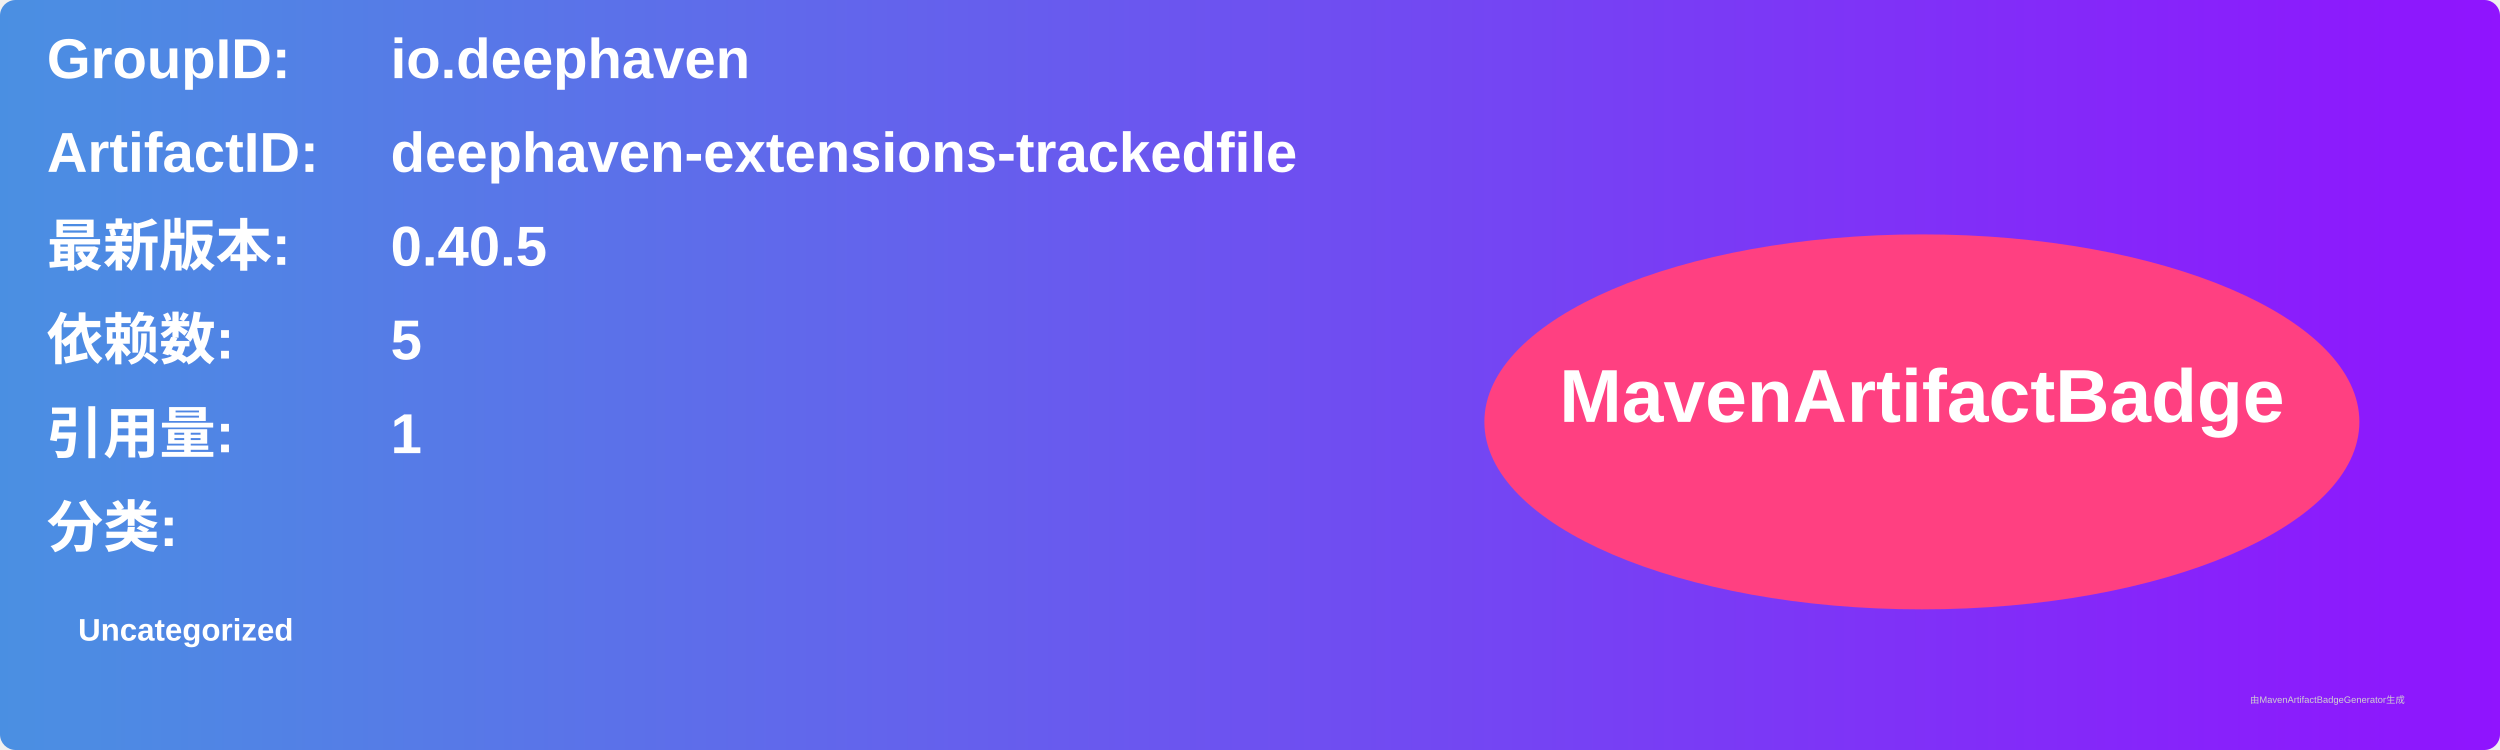
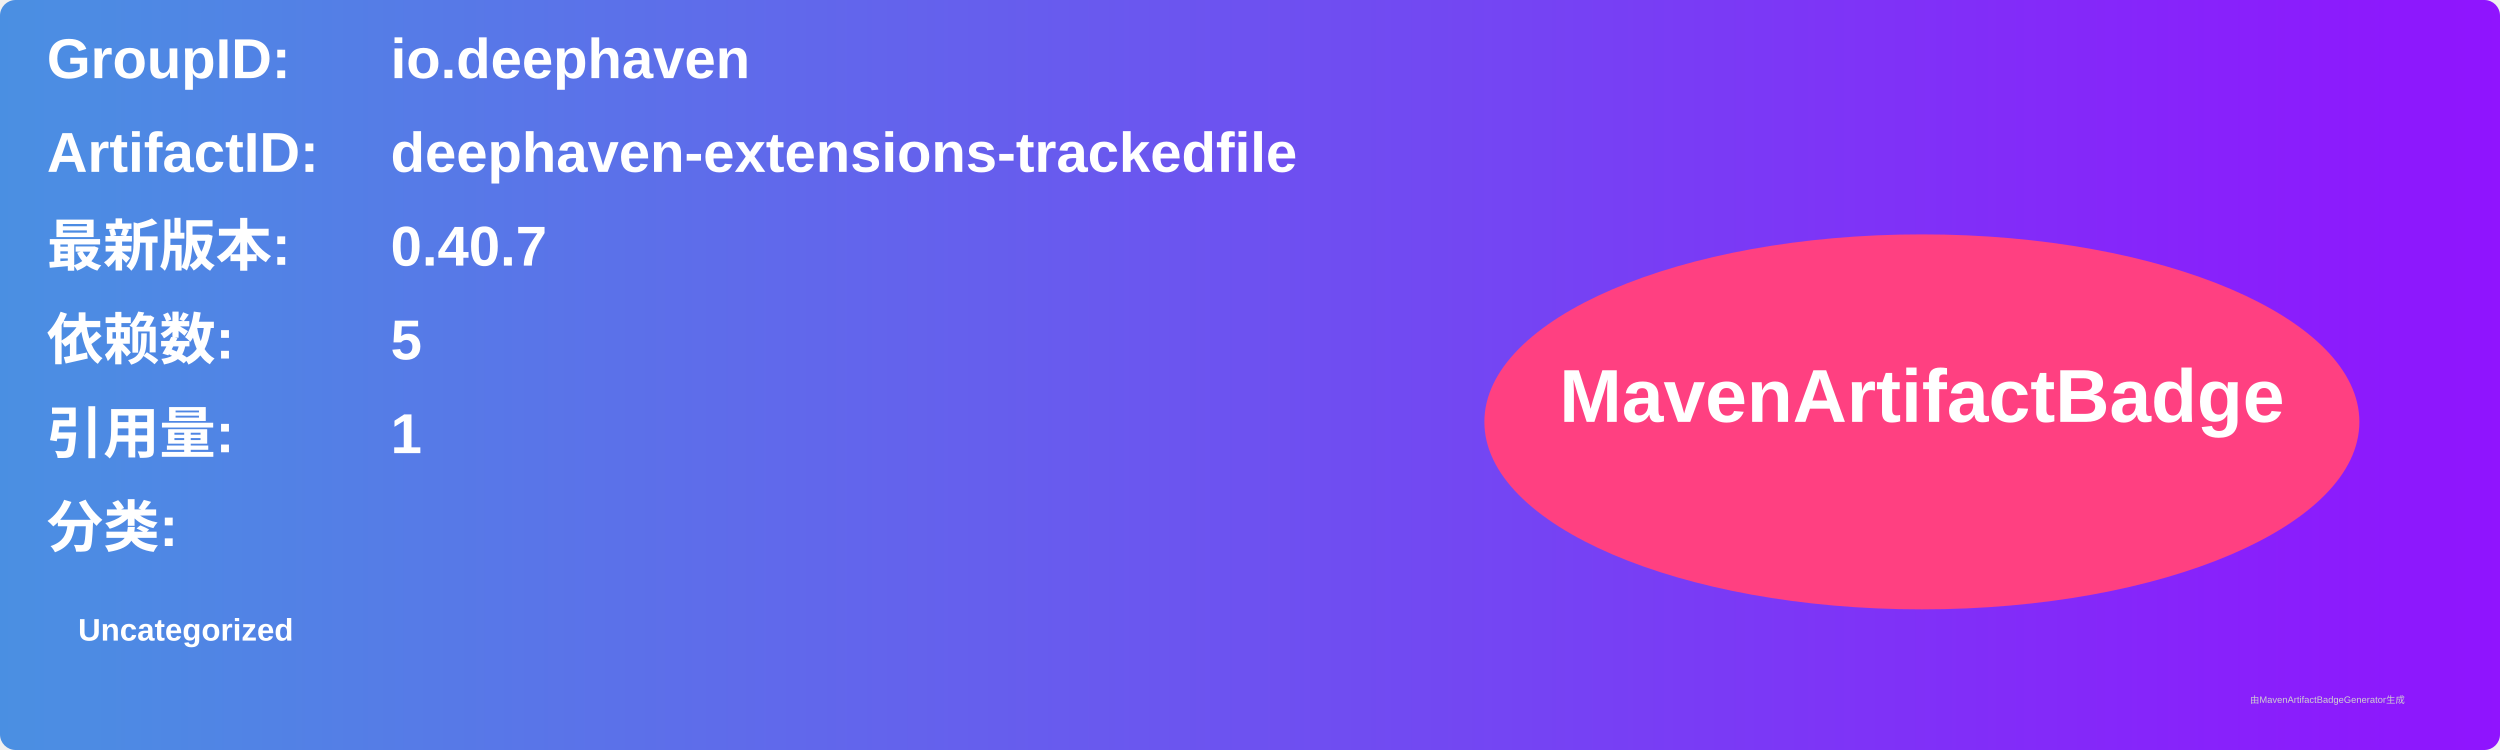
<svg xmlns="http://www.w3.org/2000/svg" width="800" height="240" viewBox="0 0 800 240">
  <linearGradient id="grad" x1="0%" y1="0%" x2="100%" y2="0%">
    <stop offset="0%" stop-color="#4a90e2" />
    <stop offset="100%" stop-color="#9013fe" />
  </linearGradient>
  <rect width="100%" height="100%" rx="5" ry="5" fill="url(#grad)" />
  <g transform="translate(15, 15)">
    <text x="0" y="10" font-family="Arial" font-size="18" fill="white" font-weight="bold" width="260">GroupID:</text>
    <text x="110" y="10" font-family="Arial" font-size="18" fill="white" font-weight="bold" width="460">io.deephaven</text>
    <text x="0" y="40" font-family="Arial" font-size="18" fill="white" font-weight="bold" width="260">ArtifactID:</text>
    <text x="110" y="40" font-family="Arial" font-size="18" fill="white" font-weight="bold" width="460">deephaven-extensions-trackedfile</text>
    <text x="0" y="70" font-family="Arial" font-size="18" fill="white" font-weight="bold">最新版本:</text>
    <text x="110" y="70" font-family="Arial" font-size="18" fill="white" font-weight="bold">
-       <tspan font-weight="bold">0.40.5</tspan>
+       <tspan font-weight="bold">0.40.7</tspan>
    </text>
    <text x="0" y="100" font-family="Arial" font-size="18" fill="white" font-weight="bold">依赖数: </text>
    <text x="110" y="100" font-family="Arial" font-size="18" fill="white">
      <tspan font-weight="bold">5</tspan>
    </text>
    <text x="0" y="130" font-family="Arial" font-size="18" fill="white" font-weight="bold">引用量: </text>
    <text x="110" y="130" font-family="Arial" font-size="18" fill="white">
      <tspan font-weight="bold">1</tspan>
    </text>
    <text x="0" y="160" font-family="Arial" font-size="18" fill="white" font-weight="bold">分类:</text>
    <text x="10" y="190" font-family="Arial" font-size="10" fill="white">
      <tspan font-weight="bold">Uncategorized</tspan>
    </text>
    <ellipse cx="600" cy="120" rx="140" ry="60" fill="#ff4081" />
    <text x="600" y="120" text-anchor="middle" font-family="Arial" font-size="24" fill="white" font-weight="bold">MavenArtifactBadge</text>
  </g>
  <text x="720" y="225" font-family="Arial" font-size="3" fill="#d0d0d0">由MavenArtifactBadgeGenerator生成</text>
</svg>
